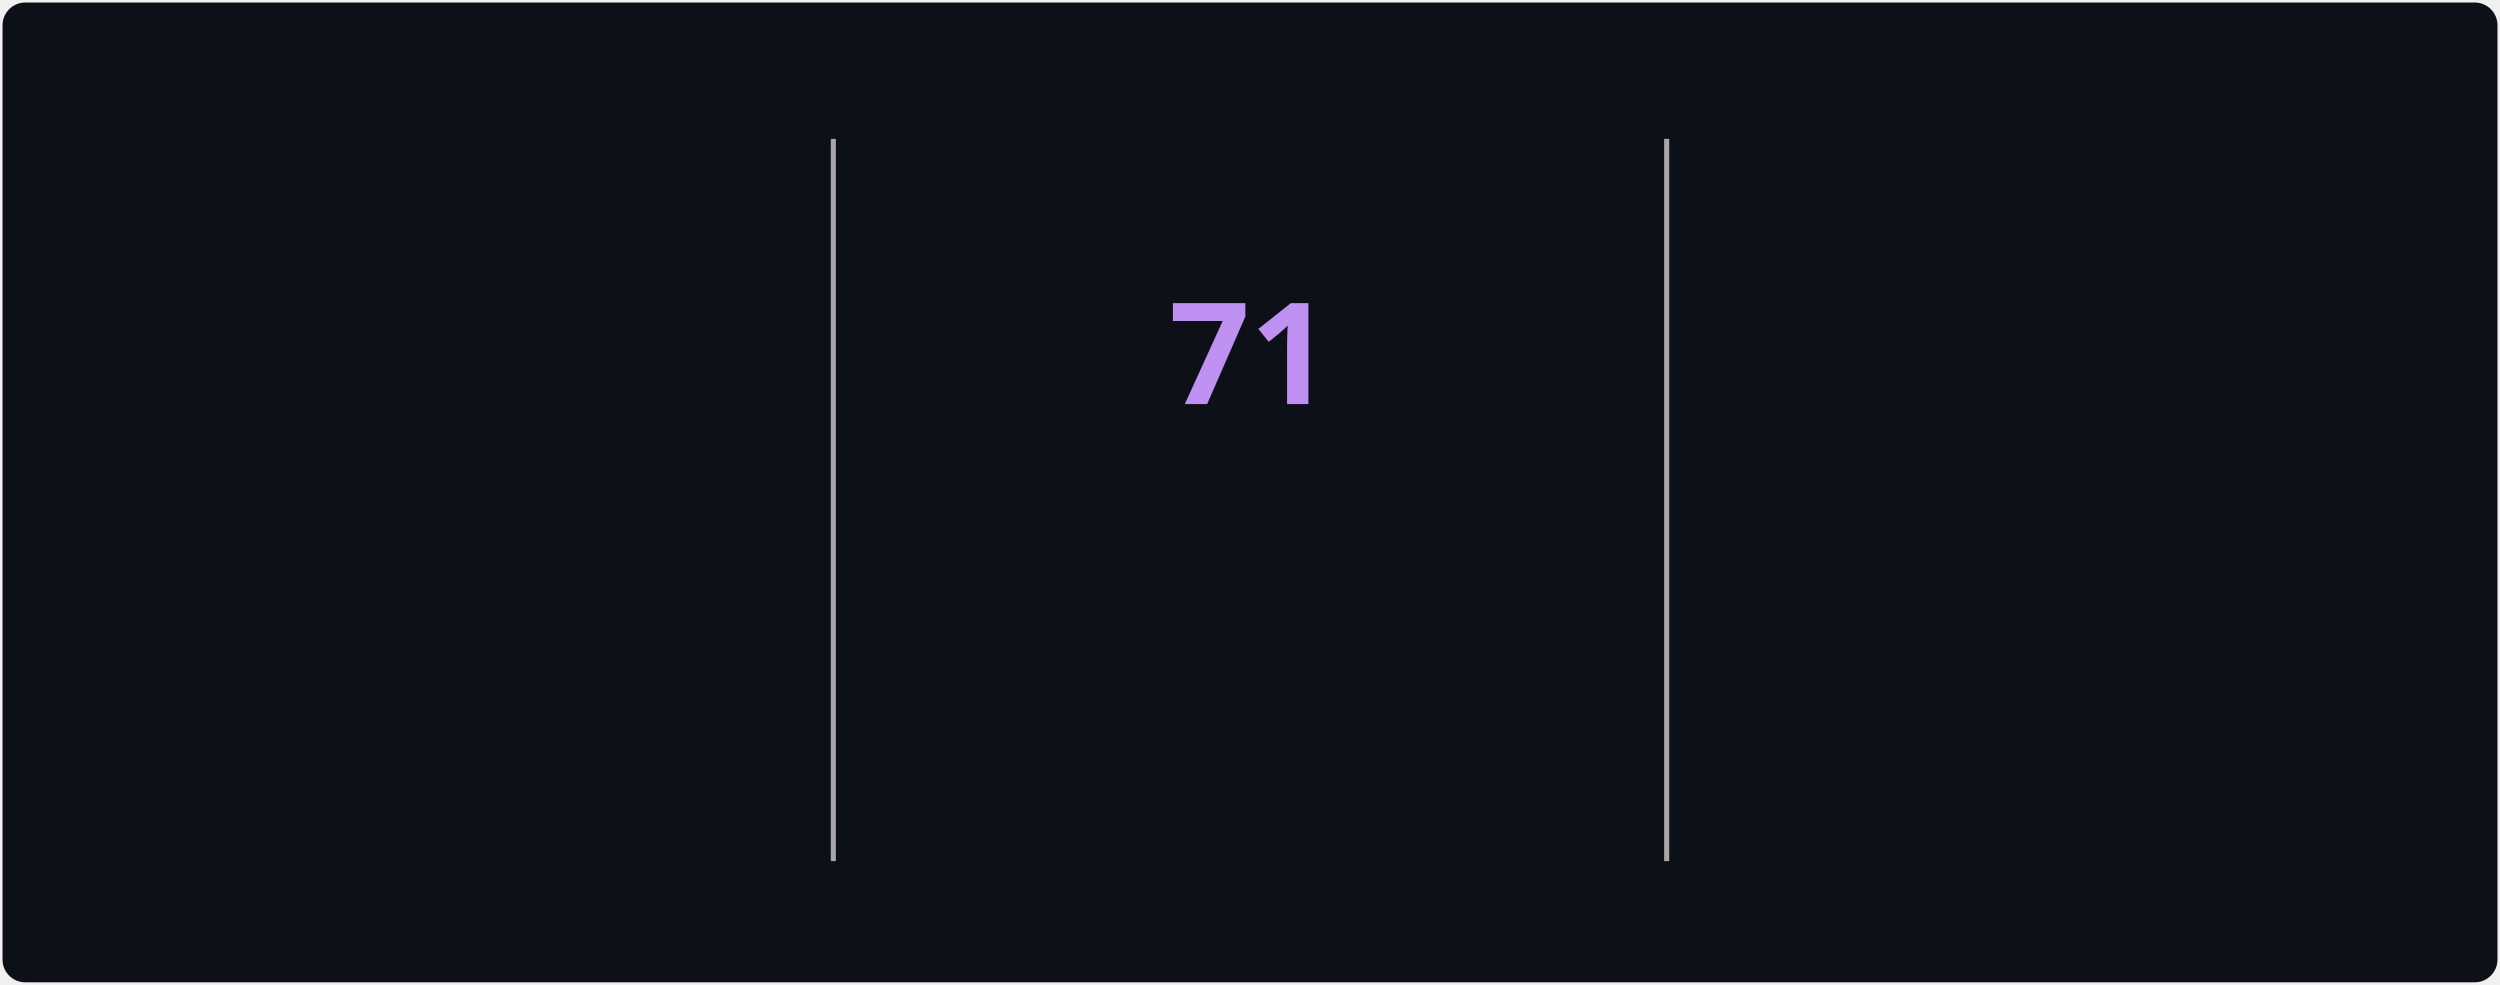
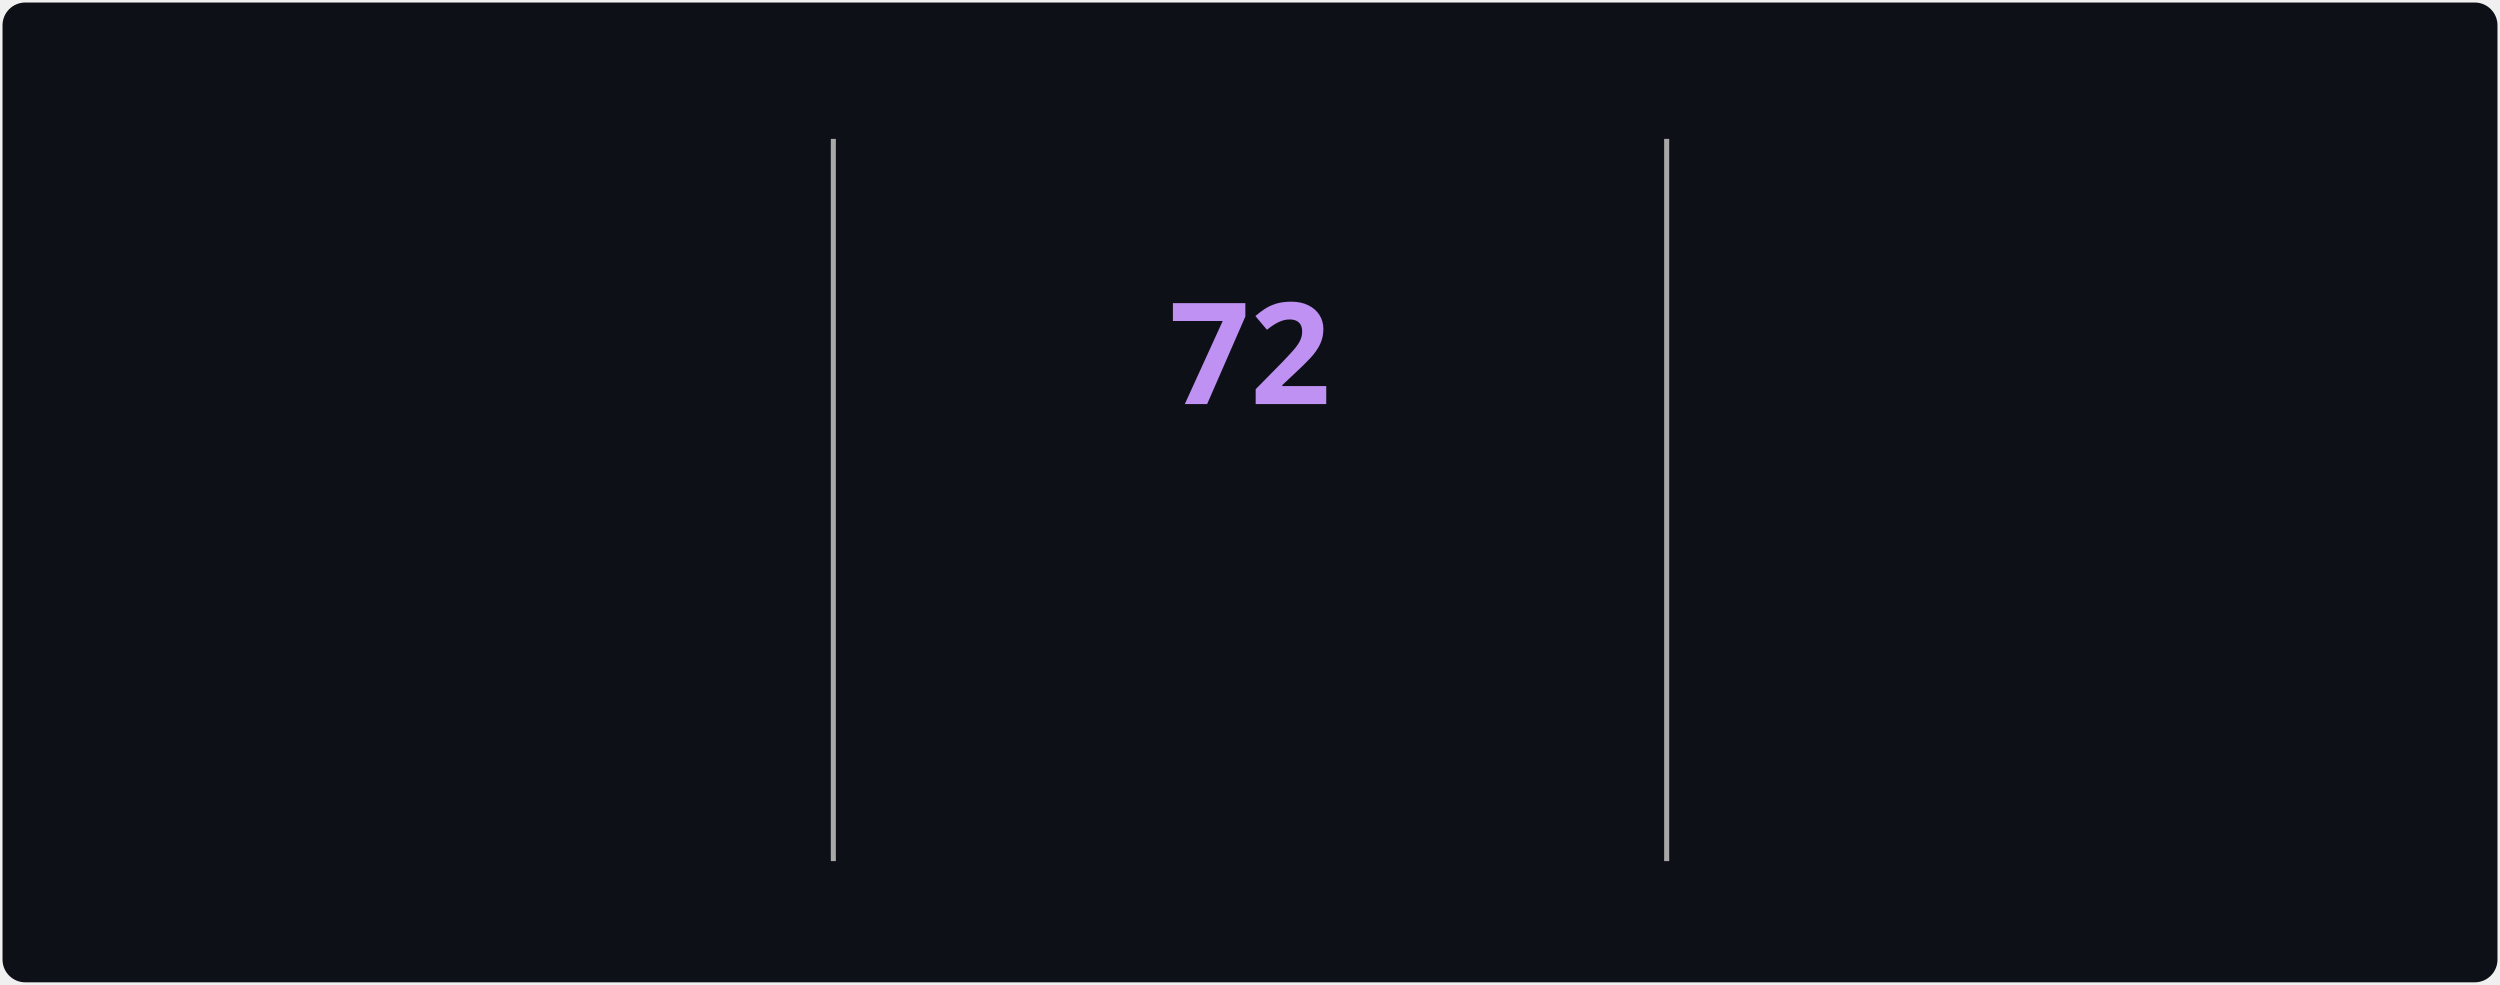
<svg xmlns="http://www.w3.org/2000/svg" style="isolation: isolate" viewBox="0 0 495 195" width="495px" height="195px" direction="ltr">
  <style>
            @keyframes currstreak {
                0% { font-size: 3px; opacity: 0.2; }
                80% { font-size: 34px; opacity: 1; }
                100% { font-size: 28px; opacity: 1; }
            }
            @keyframes fadein {
                0% { opacity: 0; }
                100% { opacity: 1; }
            }
        </style>
  <defs>
    <clipPath id="outer_rectangle">
      <rect width="495" height="195" rx="4.5" />
    </clipPath>
    <mask id="mask_out_ring_behind_fire">
      <rect width="495" height="195" fill="white" />
      <ellipse id="mask-ellipse" cx="247.5" cy="32" rx="13" ry="18" fill="black" />
    </mask>
  </defs>
  <g clip-path="url(#outer_rectangle)">
    <g style="isolation: isolate">
      <rect stroke="#000000" stroke-opacity="0" fill="#0d1117" rx="4.5" x="0.5" y="0.5" width="494" height="194" />
    </g>
    <g style="isolation: isolate">
      <line x1="165" y1="28" x2="165" y2="170" vector-effect="non-scaling-stroke" stroke-width="1" stroke="#A8A8A8" stroke-linejoin="miter" stroke-linecap="square" stroke-miterlimit="3" />
      <line x1="330" y1="28" x2="330" y2="170" vector-effect="non-scaling-stroke" stroke-width="1" stroke="#A8A8A8" stroke-linejoin="miter" stroke-linecap="square" stroke-miterlimit="3" />
    </g>
    <g style="isolation: isolate">
      <g transform="translate(82.5, 48)">
        <text x="0" y="32" stroke-width="0" text-anchor="middle" fill="#70A5FD" stroke="none" font-family="&quot;Segoe UI&quot;, Ubuntu, sans-serif" font-weight="700" font-size="28px" font-style="normal" style="opacity: 0; animation: fadein 0.5s linear forwards 0.6s">
-                         3,086
+                         3,094
                    </text>
      </g>
      <g transform="translate(82.5, 84)">
        <text x="0" y="32" stroke-width="0" text-anchor="middle" fill="#c9d1d9" stroke="none" font-family="&quot;Segoe UI&quot;, Ubuntu, sans-serif" font-weight="400" font-size="14px" font-style="normal" style="opacity: 0; animation: fadein 0.5s linear forwards 0.7s">
                        Total Contributions
                    </text>
      </g>
      <g transform="translate(82.5, 114)">
        <text x="0" y="32" stroke-width="0" text-anchor="middle" fill="#c9d1d9" stroke="none" font-family="&quot;Segoe UI&quot;, Ubuntu, sans-serif" font-weight="400" font-size="12px" font-style="normal" style="opacity: 0; animation: fadein 0.5s linear forwards 0.8s">
                        Jul 22, 2025 - Present
                    </text>
      </g>
    </g>
    <g style="isolation: isolate">
      <g transform="translate(247.5, 108)">
        <text x="0" y="32" stroke-width="0" text-anchor="middle" fill="#00ffff" stroke="none" font-family="&quot;Segoe UI&quot;, Ubuntu, sans-serif" font-weight="700" font-size="14px" font-style="normal" style="opacity: 0; animation: fadein 0.5s linear forwards 0.9s">
                        Current Streak
                    </text>
      </g>
      <g transform="translate(247.5, 145)">
        <text x="0" y="21" stroke-width="0" text-anchor="middle" fill="#c9d1d9" stroke="none" font-family="&quot;Segoe UI&quot;, Ubuntu, sans-serif" font-weight="400" font-size="12px" font-style="normal" style="opacity: 0; animation: fadein 0.5s linear forwards 0.9s">
-                         Aug 1 - Oct 10
+                         Aug 1 - Oct 11
                    </text>
      </g>
      <g mask="url(#mask_out_ring_behind_fire)">
        <circle cx="247.5" cy="71" r="40" fill="none" stroke="#00ffff" stroke-width="5" style="opacity: 0; animation: fadein 0.5s linear forwards 0.4s" />
      </g>
      <g transform="translate(247.5, 19.5)" stroke-opacity="0" style="opacity: 0; animation: fadein 0.5s linear forwards 0.6s">
        <path d="M -12 -0.5 L 15 -0.5 L 15 23.5 L -12 23.5 L -12 -0.5 Z" fill="none" />
        <path d="M 1.5 0.67 C 1.5 0.67 2.24 3.32 2.24 5.47 C 2.24 7.53 0.89 9.2 -1.17 9.2 C -3.23 9.2 -4.79 7.53 -4.79 5.47 L -4.76 5.11 C -6.78 7.51 -8 10.62 -8 13.99 C -8 18.41 -4.42 22 0 22 C 4.42 22 8 18.41 8 13.99 C 8 8.6 5.41 3.79 1.5 0.67 Z M -0.29 19 C -2.07 19 -3.51 17.6 -3.51 15.86 C -3.51 14.24 -2.46 13.1 -0.7 12.74 C 1.07 12.38 2.9 11.53 3.92 10.16 C 4.31 11.45 4.51 12.81 4.51 14.2 C 4.51 16.85 2.36 19 -0.29 19 Z" fill="#ff6b6b" stroke-opacity="0" />
      </g>
      <g transform="translate(247.5, 48)">
        <text x="0" y="32" stroke-width="0" text-anchor="middle" fill="#BF91F3" stroke="none" font-family="&quot;Segoe UI&quot;, Ubuntu, sans-serif" font-weight="700" font-size="28px" font-style="normal" style="animation: currstreak 0.6s linear forwards">
-                         71
+                         72
                    </text>
      </g>
    </g>
    <g style="isolation: isolate">
      <g transform="translate(412.5, 48)">
        <text x="0" y="32" stroke-width="0" text-anchor="middle" fill="#70A5FD" stroke="none" font-family="&quot;Segoe UI&quot;, Ubuntu, sans-serif" font-weight="700" font-size="28px" font-style="normal" style="opacity: 0; animation: fadein 0.5s linear forwards 1.2s">
-                         71
+                         72
                    </text>
      </g>
      <g transform="translate(412.5, 84)">
        <text x="0" y="32" stroke-width="0" text-anchor="middle" fill="#c9d1d9" stroke="none" font-family="&quot;Segoe UI&quot;, Ubuntu, sans-serif" font-weight="400" font-size="14px" font-style="normal" style="opacity: 0; animation: fadein 0.5s linear forwards 1.3s">
                        Longest Streak
                    </text>
      </g>
      <g transform="translate(412.5, 114)">
        <text x="0" y="32" stroke-width="0" text-anchor="middle" fill="#c9d1d9" stroke="none" font-family="&quot;Segoe UI&quot;, Ubuntu, sans-serif" font-weight="400" font-size="12px" font-style="normal" style="opacity: 0; animation: fadein 0.5s linear forwards 1.4s">
-                         Aug 1 - Oct 10
+                         Aug 1 - Oct 11
                    </text>
      </g>
    </g>
  </g>
</svg>
